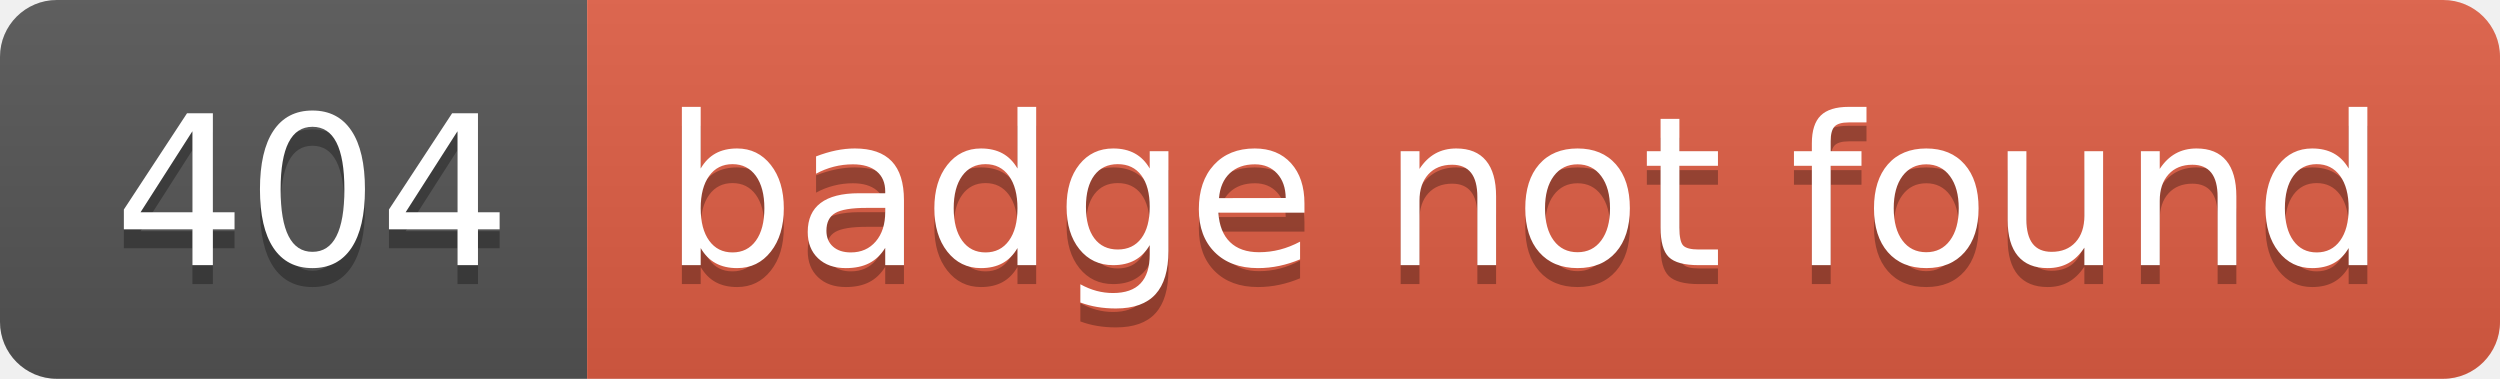
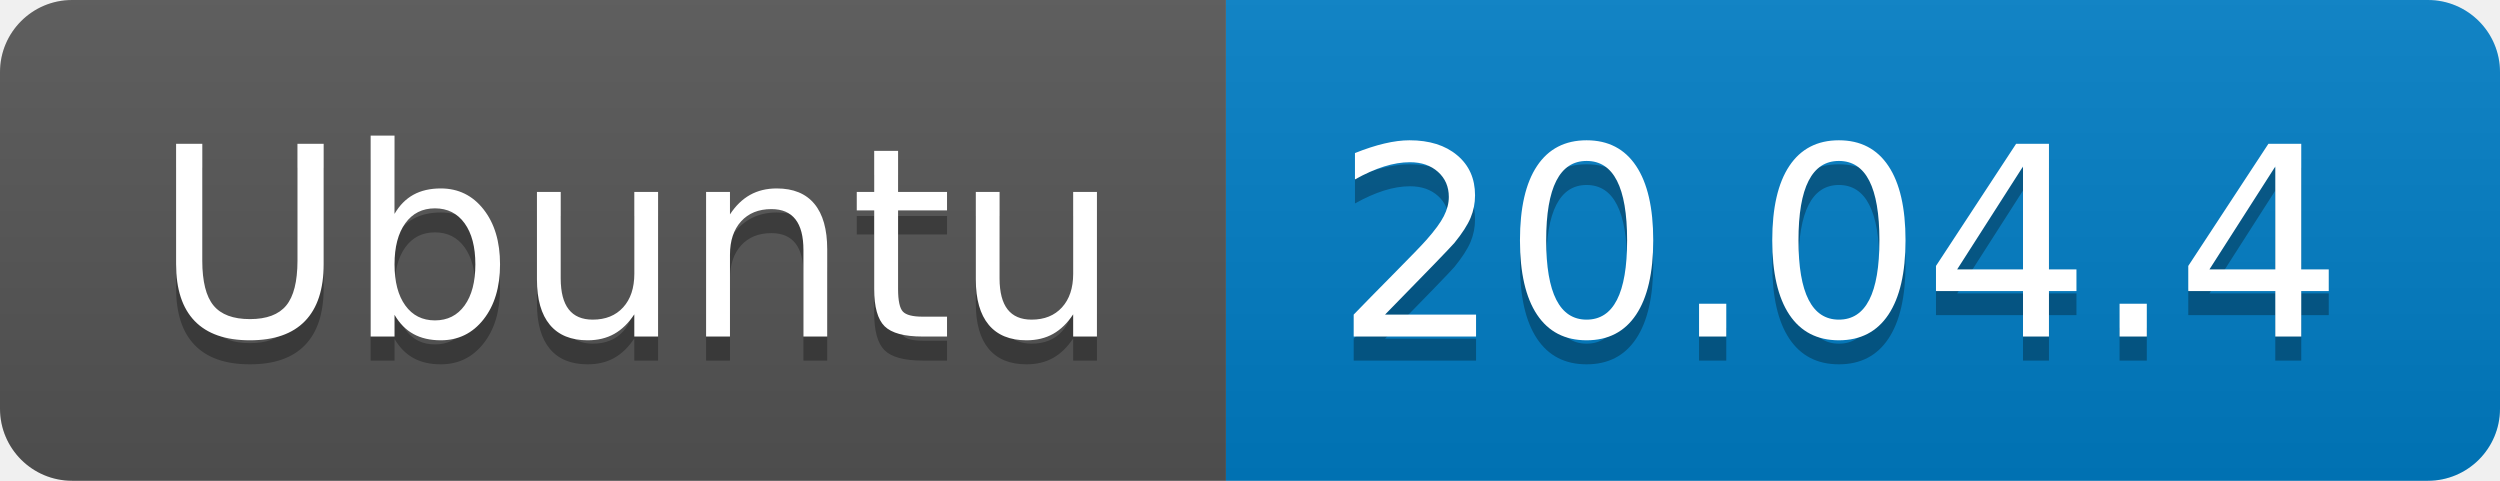
- <svg xmlns="http://www.w3.org/2000/svg" width="132" height="20" role="img" aria-label="404: badge not found">
+ <svg xmlns="http://www.w3.org/2000/svg" width="104" height="20" role="img" aria-label="Ubuntu: 20.04.4">
  <linearGradient id="s" x2="0" y2="100%">
    <stop offset="0" stop-color="#bbb" stop-opacity=".1" />
    <stop offset="1" stop-opacity=".1" />
  </linearGradient>
  <clipPath id="r">
-     <rect width="132" height="20" rx="3" fill="#fff" />
+     <rect width="104" height="20" rx="3" fill="#fff" />
  </clipPath>
  <g clip-path="url(#r)">
-     <rect width="31" height="20" fill="#555" />
-     <rect x="31" width="101" height="20" fill="#e05d44" />
-     <rect width="132" height="20" fill="url(#s)" />
+     <rect width="51" height="20" fill="#555" />
+     <rect x="51" width="53" height="20" fill="#007ec6" />
+     <rect width="104" height="20" fill="url(#s)" />
  </g>
  <g fill="#fff" text-anchor="middle" font-family="Verdana,Geneva,DejaVu Sans,sans-serif" text-rendering="geometricPrecision" font-size="110">
-     <text aria-hidden="true" x="165" y="150" fill="#010101" fill-opacity=".3" transform="scale(.1)" textLength="210">404</text>
-     <text x="165" y="140" transform="scale(.1)" fill="#fff" textLength="210">404</text>
-     <text aria-hidden="true" x="805" y="150" fill="#010101" fill-opacity=".3" transform="scale(.1)" textLength="910">badge not found</text>
-     <text x="805" y="140" transform="scale(.1)" fill="#fff" textLength="910">badge not found</text>
+     <text aria-hidden="true" x="265" y="150" fill="#010101" fill-opacity=".3" transform="scale(.1)" textLength="410">Ubuntu</text>
+     <text x="265" y="140" transform="scale(.1)" fill="#fff" textLength="410">Ubuntu</text>
+     <text aria-hidden="true" x="765" y="150" fill="#010101" fill-opacity=".3" transform="scale(.1)" textLength="430">20.04.4</text>
+     <text x="765" y="140" transform="scale(.1)" fill="#fff" textLength="430">20.04.4</text>
  </g>
</svg>
